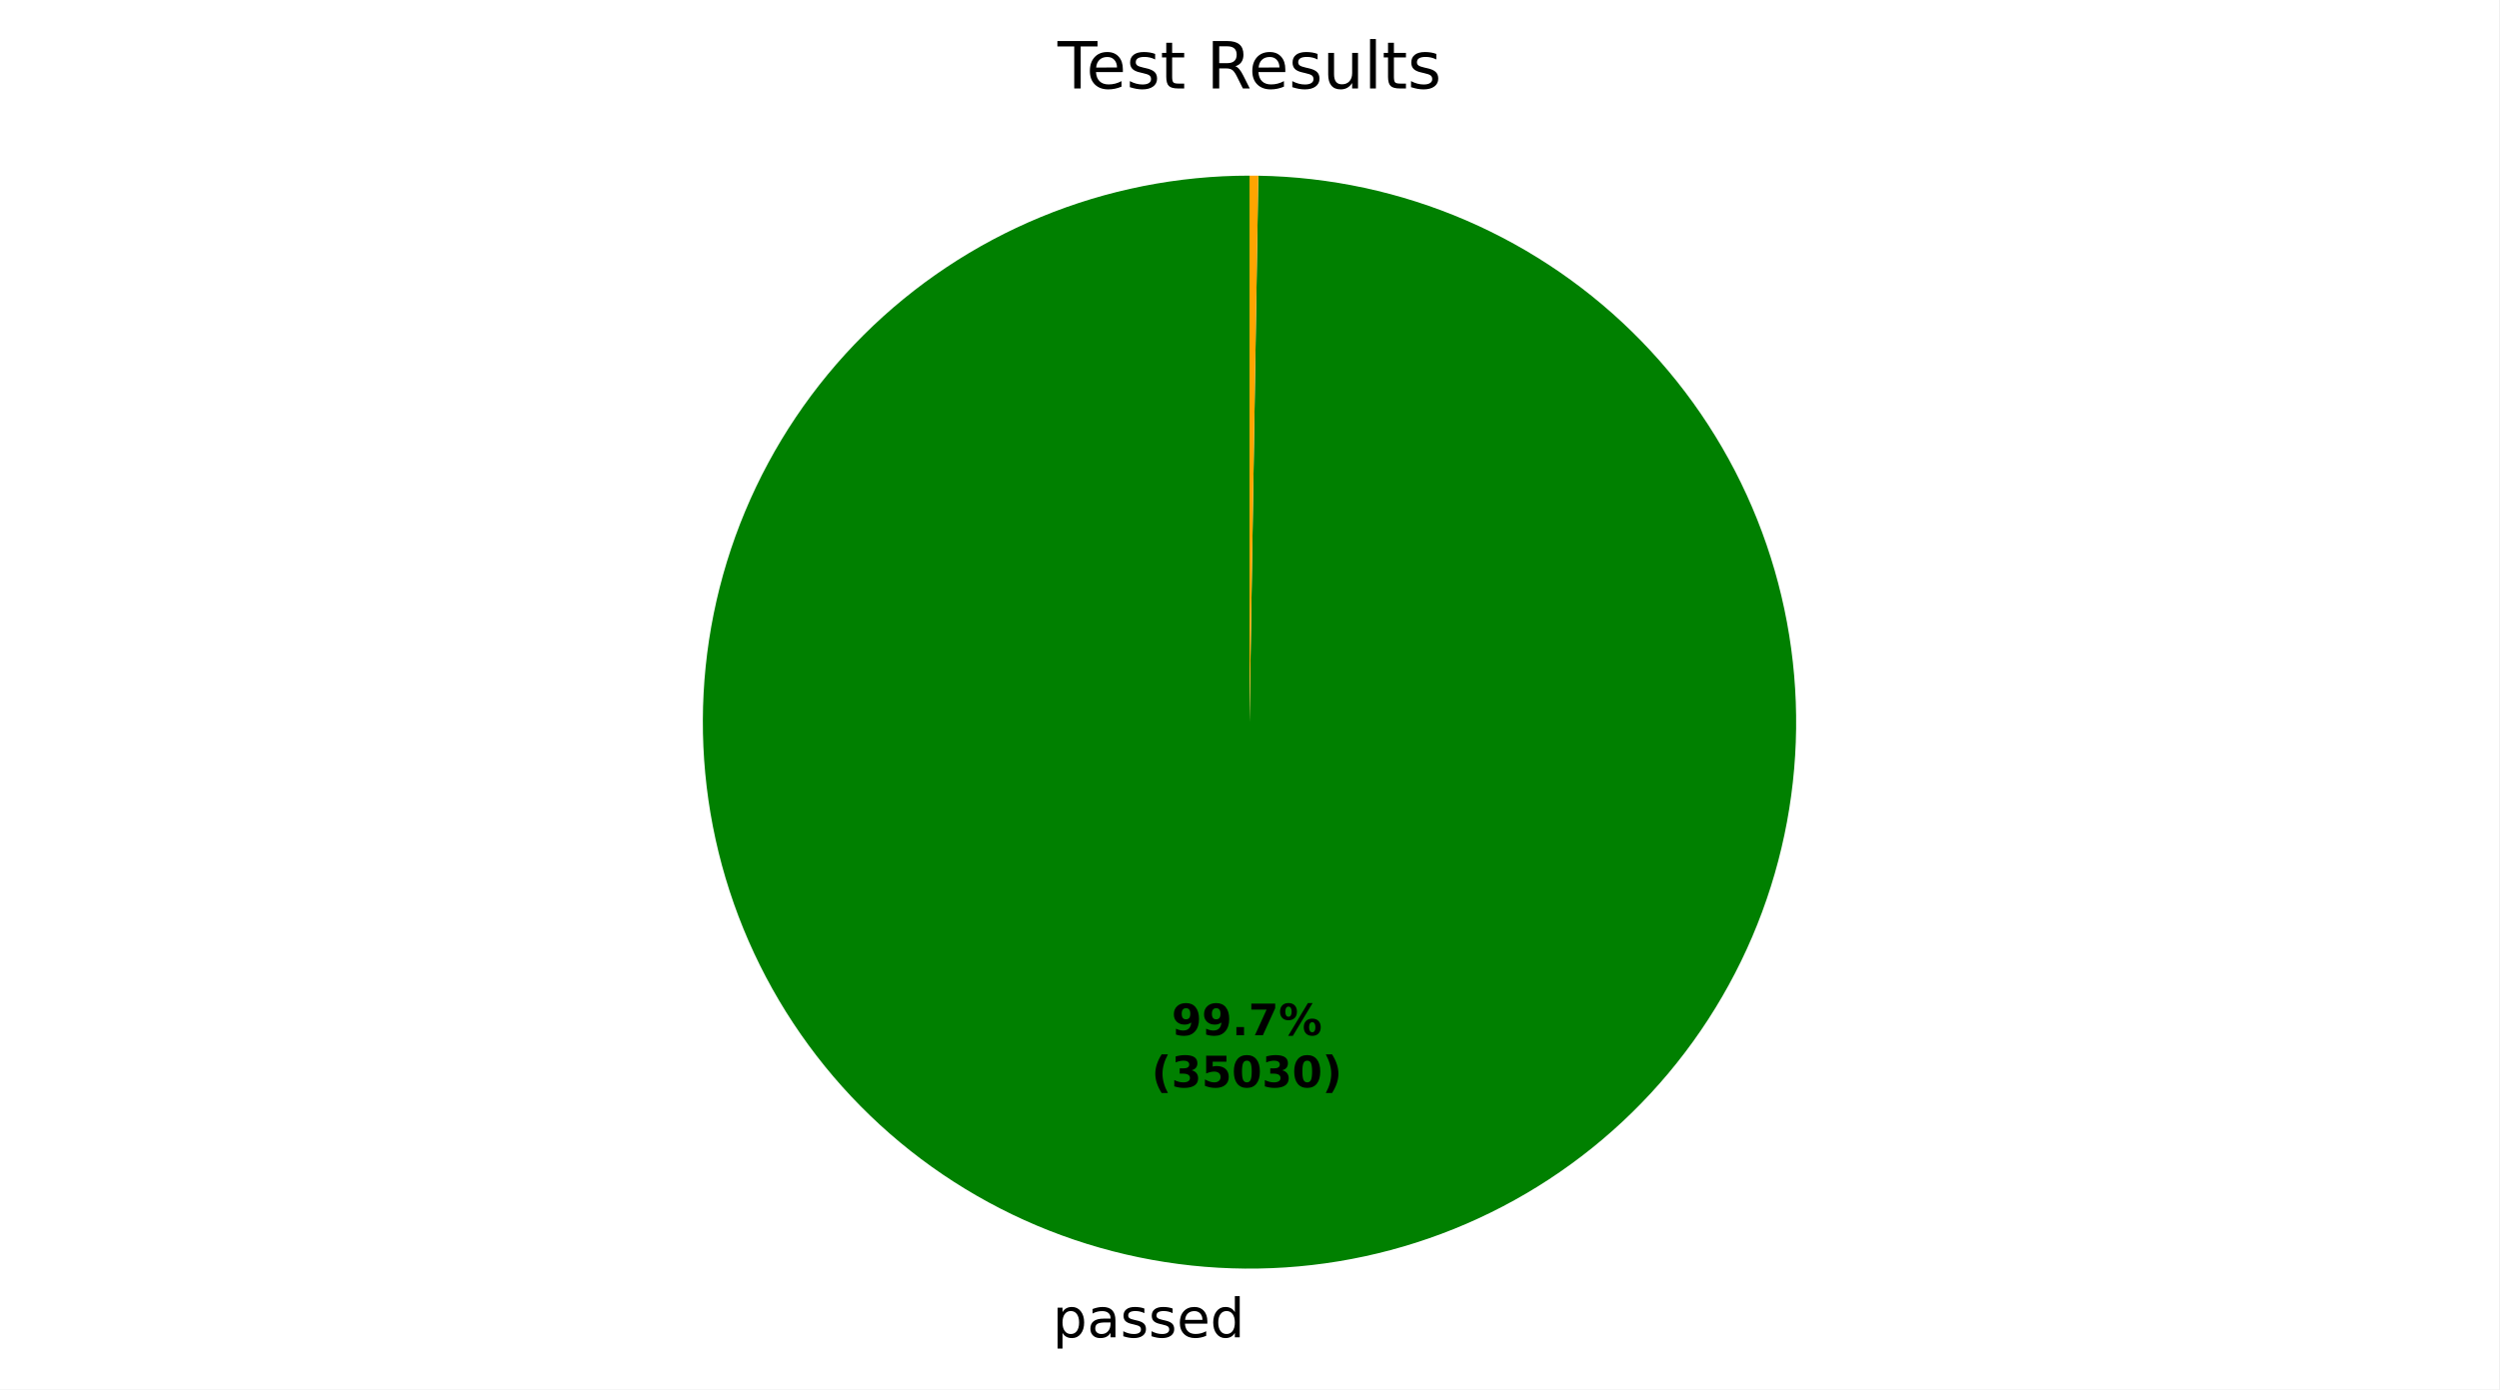
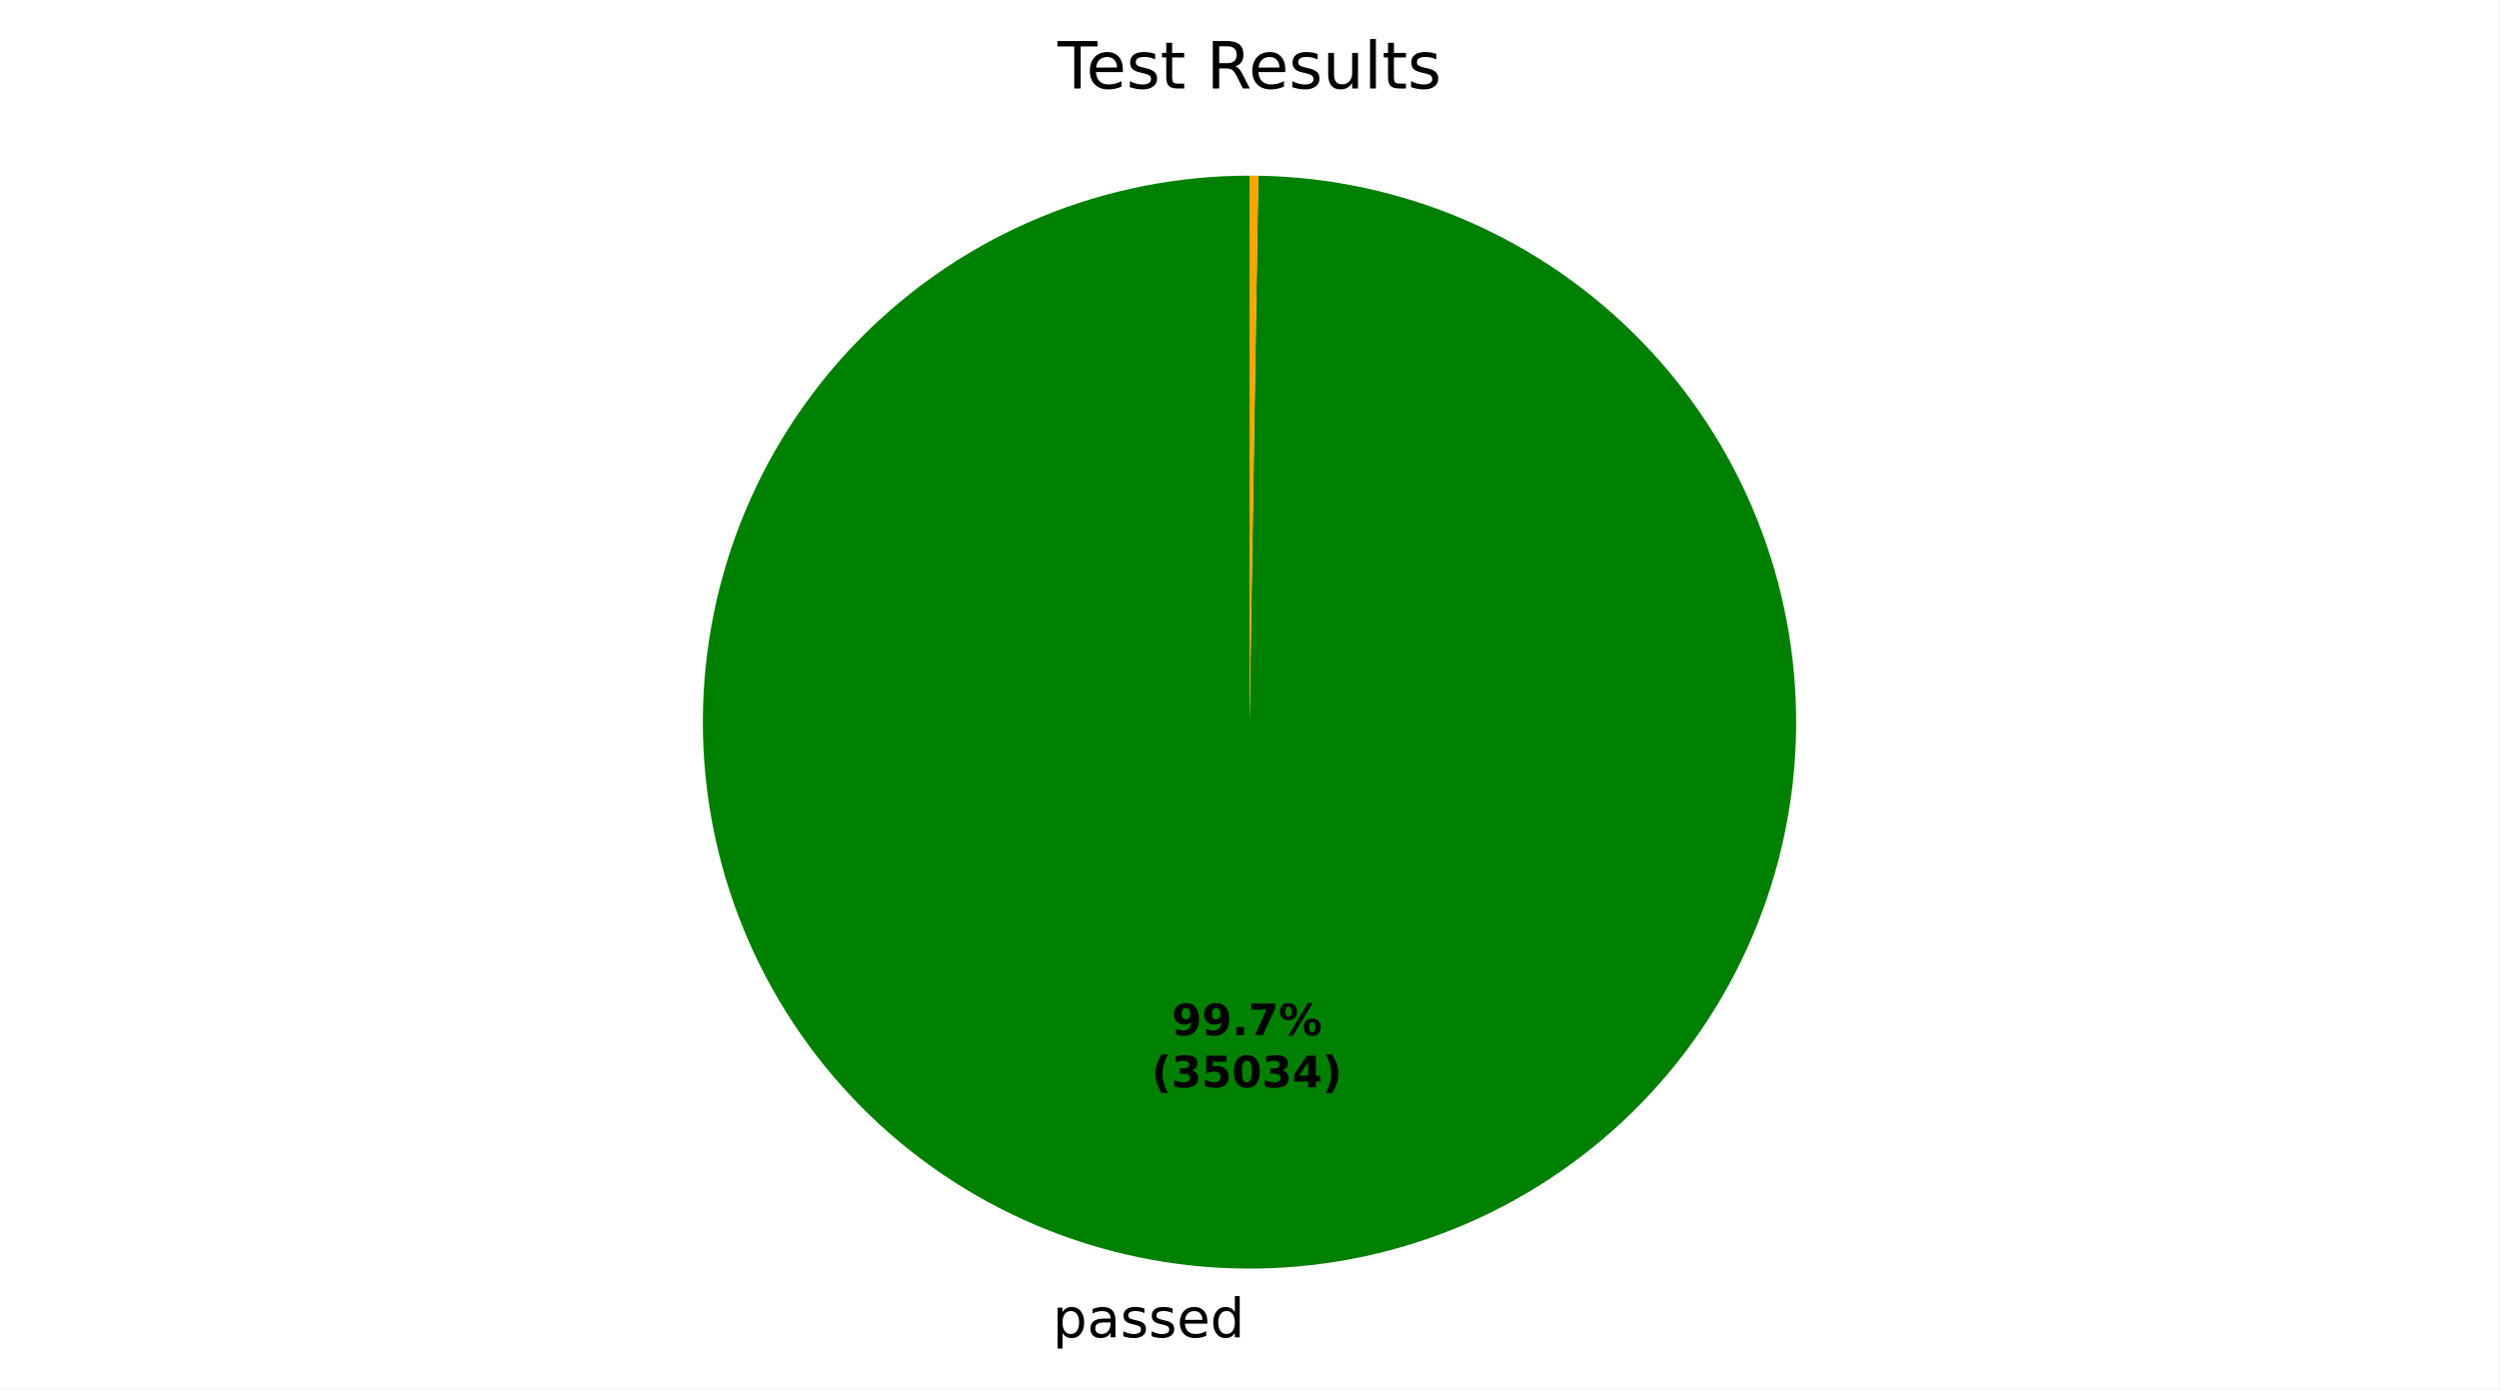
<svg xmlns="http://www.w3.org/2000/svg" xmlns:xlink="http://www.w3.org/1999/xlink" width="460.8pt" height="256.275pt" viewBox="0 0 460.8 256.275" version="1.1">
  <defs>
    <style type="text/css">*{stroke-linejoin: round; stroke-linecap: butt}</style>
  </defs>
  <g id="figure_1">
    <g id="patch_1">
      <path d="M 0 256.275  L 460.8 256.275  L 460.8 0  L 0 0  z " style="fill: #ffffff" />
    </g>
    <g id="axes_1">
      <g id="patch_2">
-         <path d="M 230.4 32.398  C 217.197 32.398 204.122 34.992 191.919 40.032  C 179.716 45.073 168.622 52.461 159.267 61.778  C 149.913 71.095 142.479 82.16 137.39 94.343  C 132.301 106.525 129.654 119.59 129.601 132.792  C 129.548 145.995 132.089 159.08 137.08 171.304  C 142.071 183.527 149.415 194.651 158.695 204.043  C 167.974 213.435 179.009 220.913 191.17 226.051  C 203.332 231.189 216.386 233.889 229.588 233.995  C 242.791 234.101 255.886 231.613 268.129 226.671  C 280.373 221.729 291.526 214.43 300.955 205.188  C 310.385 195.947 317.907 184.942 323.094 172.801  C 328.282 160.66 331.033 147.617 331.193 134.415  C 331.352 121.214 328.916 108.108 324.024 95.845  C 319.131 83.582 311.877 72.399 302.673 62.933  C 293.47 53.467 282.496 45.9 270.376 40.664  C 258.256 35.428 245.224 32.624 232.023 32.411  L 230.4 133.198  z " style="fill: #008000" />
+         <path d="M 230.4 32.398  C 217.197 32.398 204.122 34.992 191.919 40.032  C 179.716 45.073 168.622 52.461 159.267 61.778  C 149.913 71.095 142.479 82.16 137.39 94.343  C 132.301 106.525 129.654 119.59 129.601 132.792  C 129.548 145.995 132.089 159.081 137.08 171.304  C 142.071 183.527 149.415 194.651 158.695 204.043  C 167.974 213.435 179.009 220.913 191.171 226.051  C 203.332 231.189 216.386 233.889 229.589 233.995  C 242.791 234.101 255.886 231.613 268.13 226.671  C 280.373 221.729 291.526 214.429 300.956 205.188  C 310.385 195.947 317.907 184.942 323.094 172.801  C 328.282 160.66 331.033 147.617 331.193 134.415  C 331.352 121.213 328.916 108.108 324.024 95.845  C 319.131 83.582 311.877 72.399 302.673 62.933  C 293.47 53.467 282.496 45.9 270.376 40.664  C 258.256 35.428 245.224 32.624 232.023 32.411  L 230.4 133.198  z " style="fill: #008000" />
      </g>
      <g id="patch_3">
        <path d="M 232.023 32.411  C 232.023 32.411 232.023 32.411 232.023 32.411  L 230.4 133.198  z " style="fill: #ff0000" />
      </g>
      <g id="patch_4">
-         <path d="M 232.023 32.411  C 231.752 32.407 231.482 32.404 231.212 32.401  C 230.941 32.399 230.671 32.398 230.4 32.398  L 230.4 133.198  z " style="fill: #ffa500" />
+         <path d="M 232.023 32.411  C 231.752 32.407 231.482 32.404 231.211 32.401  C 230.941 32.399 230.67 32.398 230.4 32.398  L 230.4 133.198  z " style="fill: #ffa500" />
      </g>
      <g id="matplotlib.axis_1" />
      <g id="matplotlib.axis_2" />
      <g id="text_1">
-         <g transform="translate(194.1105 246.6726) scale(0.1 -0.1)">
+         <g transform="translate(194.1106 246.6726) scale(0.1 -0.1)">
          <defs>
            <path id="DejaVuSans-53" d="M 1159 525  L 1159 -1331  L 581 -1331  L 581 3500  L 1159 3500  L 1159 2969  Q 1341 3281 1617 3432  Q 1894 3584 2278 3584  Q 2916 3584 3314 3078  Q 3713 2572 3713 1747  Q 3713 922 3314 415  Q 2916 -91 2278 -91  Q 1894 -91 1617 61  Q 1341 213 1159 525  z M 3116 1747  Q 3116 2381 2855 2742  Q 2594 3103 2138 3103  Q 1681 3103 1420 2742  Q 1159 2381 1159 1747  Q 1159 1113 1420 752  Q 1681 391 2138 391  Q 2594 391 2855 752  Q 3116 1113 3116 1747  z " transform="scale(0.015625)" />
            <path id="DejaVuSans-44" d="M 2194 1759  Q 1497 1759 1228 1600  Q 959 1441 959 1056  Q 959 750 1161 570  Q 1363 391 1709 391  Q 2188 391 2477 730  Q 2766 1069 2766 1631  L 2766 1759  L 2194 1759  z M 3341 1997  L 3341 0  L 2766 0  L 2766 531  Q 2569 213 2275 61  Q 1981 -91 1556 -91  Q 1019 -91 701 211  Q 384 513 384 1019  Q 384 1609 779 1909  Q 1175 2209 1959 2209  L 2766 2209  L 2766 2266  Q 2766 2663 2505 2880  Q 2244 3097 1772 3097  Q 1472 3097 1187 3025  Q 903 2953 641 2809  L 641 3341  Q 956 3463 1253 3523  Q 1550 3584 1831 3584  Q 2591 3584 2966 3190  Q 3341 2797 3341 1997  z " transform="scale(0.015625)" />
            <path id="DejaVuSans-56" d="M 2834 3397  L 2834 2853  Q 2591 2978 2328 3040  Q 2066 3103 1784 3103  Q 1356 3103 1142 2972  Q 928 2841 928 2578  Q 928 2378 1081 2264  Q 1234 2150 1697 2047  L 1894 2003  Q 2506 1872 2764 1633  Q 3022 1394 3022 966  Q 3022 478 2636 193  Q 2250 -91 1575 -91  Q 1294 -91 989 -36  Q 684 19 347 128  L 347 722  Q 666 556 975 473  Q 1284 391 1588 391  Q 1994 391 2212 530  Q 2431 669 2431 922  Q 2431 1156 2273 1281  Q 2116 1406 1581 1522  L 1381 1569  Q 847 1681 609 1914  Q 372 2147 372 2553  Q 372 3047 722 3315  Q 1072 3584 1716 3584  Q 2034 3584 2315 3537  Q 2597 3491 2834 3397  z " transform="scale(0.015625)" />
            <path id="DejaVuSans-48" d="M 3597 1894  L 3597 1613  L 953 1613  Q 991 1019 1311 708  Q 1631 397 2203 397  Q 2534 397 2845 478  Q 3156 559 3463 722  L 3463 178  Q 3153 47 2828 -22  Q 2503 -91 2169 -91  Q 1331 -91 842 396  Q 353 884 353 1716  Q 353 2575 817 3079  Q 1281 3584 2069 3584  Q 2775 3584 3186 3129  Q 3597 2675 3597 1894  z M 3022 2063  Q 3016 2534 2758 2815  Q 2500 3097 2075 3097  Q 1594 3097 1305 2825  Q 1016 2553 972 2059  L 3022 2063  z " transform="scale(0.015625)" />
            <path id="DejaVuSans-47" d="M 2906 2969  L 2906 4863  L 3481 4863  L 3481 0  L 2906 0  L 2906 525  Q 2725 213 2448 61  Q 2172 -91 1784 -91  Q 1150 -91 751 415  Q 353 922 353 1747  Q 353 2572 751 3078  Q 1150 3584 1784 3584  Q 2172 3584 2448 3432  Q 2725 3281 2906 2969  z M 947 1747  Q 947 1113 1208 752  Q 1469 391 1925 391  Q 2381 391 2643 752  Q 2906 1113 2906 1747  Q 2906 2381 2643 2742  Q 2381 3103 1925 3103  Q 1469 3103 1208 2742  Q 947 2381 947 1747  z " transform="scale(0.015625)" />
          </defs>
          <use xlink:href="#DejaVuSans-53" />
          <use xlink:href="#DejaVuSans-44" transform="translate(63.48438 0)" />
          <use xlink:href="#DejaVuSans-56" transform="translate(124.7656 0)" />
          <use xlink:href="#DejaVuSans-56" transform="translate(176.8594 0)" />
          <use xlink:href="#DejaVuSans-48" transform="translate(228.9531 0)" />
          <use xlink:href="#DejaVuSans-47" transform="translate(290.4844 0)" />
        </g>
      </g>
      <g id="text_2">
-         <g transform="translate(216.0362 190.9535) scale(0.08 -0.08)">
+         <g transform="translate(216.0363 190.9535) scale(0.08 -0.08)">
          <defs>
            <path id="DejaVuSans-Bold-1c" d="M 641 103  L 641 966  Q 928 831 1190 764  Q 1453 697 1709 697  Q 2247 697 2547 995  Q 2847 1294 2900 1881  Q 2688 1725 2447 1647  Q 2206 1569 1925 1569  Q 1209 1569 770 1986  Q 331 2403 331 3084  Q 331 3838 820 4291  Q 1309 4744 2131 4744  Q 3044 4744 3544 4128  Q 4044 3513 4044 2388  Q 4044 1231 3459 570  Q 2875 -91 1856 -91  Q 1528 -91 1228 -42  Q 928 6 641 103  z M 2125 2350  Q 2441 2350 2600 2554  Q 2759 2759 2759 3169  Q 2759 3575 2600 3781  Q 2441 3988 2125 3988  Q 1809 3988 1650 3781  Q 1491 3575 1491 3169  Q 1491 2759 1650 2554  Q 1809 2350 2125 2350  z " transform="scale(0.015625)" />
            <path id="DejaVuSans-Bold-11" d="M 653 1209  L 1778 1209  L 1778 0  L 653 0  L 653 1209  z " transform="scale(0.015625)" />
            <path id="DejaVuSans-Bold-1a" d="M 428 4666  L 3944 4666  L 3944 3988  L 2125 0  L 953 0  L 2675 3781  L 428 3781  L 428 4666  z " transform="scale(0.015625)" />
            <path id="DejaVuSans-Bold-8" d="M 4959 1925  Q 4738 1925 4616 1733  Q 4494 1541 4494 1184  Q 4494 825 4614 633  Q 4734 441 4959 441  Q 5184 441 5303 633  Q 5422 825 5422 1184  Q 5422 1541 5301 1733  Q 5181 1925 4959 1925  z M 4959 2450  Q 5541 2450 5875 2112  Q 6209 1775 6209 1184  Q 6209 594 5875 251  Q 5541 -91 4959 -91  Q 4378 -91 4042 251  Q 3706 594 3706 1184  Q 3706 1772 4042 2111  Q 4378 2450 4959 2450  z M 2094 -91  L 1403 -91  L 4319 4750  L 5013 4750  L 2094 -91  z M 1453 4750  Q 2034 4750 2367 4411  Q 2700 4072 2700 3481  Q 2700 2891 2367 2550  Q 2034 2209 1453 2209  Q 872 2209 539 2550  Q 206 2891 206 3481  Q 206 4072 539 4411  Q 872 4750 1453 4750  z M 1453 4225  Q 1228 4225 1106 4031  Q 984 3838 984 3481  Q 984 3122 1106 2926  Q 1228 2731 1453 2731  Q 1678 2731 1798 2926  Q 1919 3122 1919 3481  Q 1919 3838 1797 4031  Q 1675 4225 1453 4225  z " transform="scale(0.015625)" />
          </defs>
          <use xlink:href="#DejaVuSans-Bold-1c" />
          <use xlink:href="#DejaVuSans-Bold-1c" transform="translate(69.57812 0)" />
          <use xlink:href="#DejaVuSans-Bold-11" transform="translate(139.1562 0)" />
          <use xlink:href="#DejaVuSans-Bold-1a" transform="translate(177.1406 0)" />
          <use xlink:href="#DejaVuSans-Bold-8" transform="translate(246.7188 0)" />
        </g>
-         <g transform="translate(212.3412 200.5551) scale(0.08 -0.08)">
+         <g transform="translate(212.3413 200.5551) scale(0.08 -0.08)">
          <defs>
            <path id="DejaVuSans-Bold-b" d="M 2413 -844  L 1484 -844  Q 1006 -72 778 623  Q 550 1319 550 2003  Q 550 2688 779 3389  Q 1009 4091 1484 4856  L 2413 4856  Q 2013 4116 1813 3408  Q 1613 2700 1613 2009  Q 1613 1319 1811 609  Q 2009 -100 2413 -844  z " transform="scale(0.015625)" />
            <path id="DejaVuSans-Bold-16" d="M 2981 2516  Q 3453 2394 3698 2092  Q 3944 1791 3944 1325  Q 3944 631 3412 270  Q 2881 -91 1863 -91  Q 1503 -91 1142 -33  Q 781 25 428 141  L 428 1069  Q 766 900 1098 814  Q 1431 728 1753 728  Q 2231 728 2486 893  Q 2741 1059 2741 1369  Q 2741 1688 2480 1852  Q 2219 2016 1709 2016  L 1228 2016  L 1228 2791  L 1734 2791  Q 2188 2791 2409 2933  Q 2631 3075 2631 3366  Q 2631 3634 2415 3781  Q 2200 3928 1806 3928  Q 1516 3928 1219 3862  Q 922 3797 628 3669  L 628 4550  Q 984 4650 1334 4700  Q 1684 4750 2022 4750  Q 2931 4750 3382 4451  Q 3834 4153 3834 3553  Q 3834 3144 3618 2883  Q 3403 2622 2981 2516  z " transform="scale(0.015625)" />
            <path id="DejaVuSans-Bold-18" d="M 678 4666  L 3669 4666  L 3669 3781  L 1638 3781  L 1638 3059  Q 1775 3097 1914 3117  Q 2053 3138 2203 3138  Q 3056 3138 3531 2711  Q 4006 2284 4006 1522  Q 4006 766 3489 337  Q 2972 -91 2053 -91  Q 1656 -91 1267 -14  Q 878 63 494 219  L 494 1166  Q 875 947 1217 837  Q 1559 728 1863 728  Q 2300 728 2551 942  Q 2803 1156 2803 1522  Q 2803 1891 2551 2103  Q 2300 2316 1863 2316  Q 1603 2316 1309 2248  Q 1016 2181 678 2041  L 678 4666  z " transform="scale(0.015625)" />
            <path id="DejaVuSans-Bold-13" d="M 2944 2338  Q 2944 3213 2780 3570  Q 2616 3928 2228 3928  Q 1841 3928 1675 3570  Q 1509 3213 1509 2338  Q 1509 1453 1675 1090  Q 1841 728 2228 728  Q 2613 728 2778 1090  Q 2944 1453 2944 2338  z M 4147 2328  Q 4147 1169 3647 539  Q 3147 -91 2228 -91  Q 1306 -91 806 539  Q 306 1169 306 2328  Q 306 3491 806 4120  Q 1306 4750 2228 4750  Q 3147 4750 3647 4120  Q 4147 3491 4147 2328  z " transform="scale(0.015625)" />
+             <path id="DejaVuSans-Bold-17" d="M 2356 3675  L 1038 1722  L 2356 1722  L 2356 3675  z M 2156 4666  L 3494 4666  L 3494 1722  L 4159 1722  L 4159 850  L 3494 850  L 3494 0  L 2356 0  L 2356 850  L 288 850  L 288 1881  L 2156 4666  z " transform="scale(0.015625)" />
            <path id="DejaVuSans-Bold-c" d="M 513 -844  Q 913 -100 1113 609  Q 1313 1319 1313 2009  Q 1313 2700 1113 3408  Q 913 4116 513 4856  L 1441 4856  Q 1916 4091 2145 3389  Q 2375 2688 2375 2003  Q 2375 1319 2147 623  Q 1919 -72 1441 -844  L 513 -844  z " transform="scale(0.015625)" />
          </defs>
          <use xlink:href="#DejaVuSans-Bold-b" />
          <use xlink:href="#DejaVuSans-Bold-16" transform="translate(45.70312 0)" />
          <use xlink:href="#DejaVuSans-Bold-18" transform="translate(115.2812 0)" />
          <use xlink:href="#DejaVuSans-Bold-13" transform="translate(184.8594 0)" />
          <use xlink:href="#DejaVuSans-Bold-16" transform="translate(254.4375 0)" />
-           <use xlink:href="#DejaVuSans-Bold-13" transform="translate(324.0156 0)" />
+           <use xlink:href="#DejaVuSans-Bold-17" transform="translate(324.0156 0)" />
          <use xlink:href="#DejaVuSans-Bold-c" transform="translate(393.5938 0)" />
        </g>
      </g>
      <g id="text_3">
        <g transform="translate(195.0131 16.31812) scale(0.12 -0.12)">
          <defs>
            <path id="DejaVuSans-37" d="M -19 4666  L 3928 4666  L 3928 4134  L 2272 4134  L 2272 0  L 1638 0  L 1638 4134  L -19 4134  L -19 4666  z " transform="scale(0.015625)" />
            <path id="DejaVuSans-57" d="M 1172 4494  L 1172 3500  L 2356 3500  L 2356 3053  L 1172 3053  L 1172 1153  Q 1172 725 1289 603  Q 1406 481 1766 481  L 2356 481  L 2356 0  L 1766 0  Q 1100 0 847 248  Q 594 497 594 1153  L 594 3053  L 172 3053  L 172 3500  L 594 3500  L 594 4494  L 1172 4494  z " transform="scale(0.015625)" />
            <path id="DejaVuSans-3" transform="scale(0.015625)" />
            <path id="DejaVuSans-35" d="M 2841 2188  Q 3044 2119 3236 1894  Q 3428 1669 3622 1275  L 4263 0  L 3584 0  L 2988 1197  Q 2756 1666 2539 1819  Q 2322 1972 1947 1972  L 1259 1972  L 1259 0  L 628 0  L 628 4666  L 2053 4666  Q 2853 4666 3247 4331  Q 3641 3997 3641 3322  Q 3641 2881 3436 2590  Q 3231 2300 2841 2188  z M 1259 4147  L 1259 2491  L 2053 2491  Q 2509 2491 2742 2702  Q 2975 2913 2975 3322  Q 2975 3731 2742 3939  Q 2509 4147 2053 4147  L 1259 4147  z " transform="scale(0.015625)" />
            <path id="DejaVuSans-58" d="M 544 1381  L 544 3500  L 1119 3500  L 1119 1403  Q 1119 906 1312 657  Q 1506 409 1894 409  Q 2359 409 2629 706  Q 2900 1003 2900 1516  L 2900 3500  L 3475 3500  L 3475 0  L 2900 0  L 2900 538  Q 2691 219 2414 64  Q 2138 -91 1772 -91  Q 1169 -91 856 284  Q 544 659 544 1381  z M 1991 3584  L 1991 3584  z " transform="scale(0.015625)" />
            <path id="DejaVuSans-4f" d="M 603 4863  L 1178 4863  L 1178 0  L 603 0  L 603 4863  z " transform="scale(0.015625)" />
          </defs>
          <use xlink:href="#DejaVuSans-37" />
          <use xlink:href="#DejaVuSans-48" transform="translate(44.09375 0)" />
          <use xlink:href="#DejaVuSans-56" transform="translate(105.625 0)" />
          <use xlink:href="#DejaVuSans-57" transform="translate(157.7188 0)" />
          <use xlink:href="#DejaVuSans-3" transform="translate(196.9219 0)" />
          <use xlink:href="#DejaVuSans-35" transform="translate(228.7031 0)" />
          <use xlink:href="#DejaVuSans-48" transform="translate(293.7031 0)" />
          <use xlink:href="#DejaVuSans-56" transform="translate(355.2344 0)" />
          <use xlink:href="#DejaVuSans-58" transform="translate(407.3281 0)" />
          <use xlink:href="#DejaVuSans-4f" transform="translate(470.7031 0)" />
          <use xlink:href="#DejaVuSans-57" transform="translate(498.4844 0)" />
          <use xlink:href="#DejaVuSans-56" transform="translate(537.6875 0)" />
        </g>
      </g>
    </g>
  </g>
</svg>
